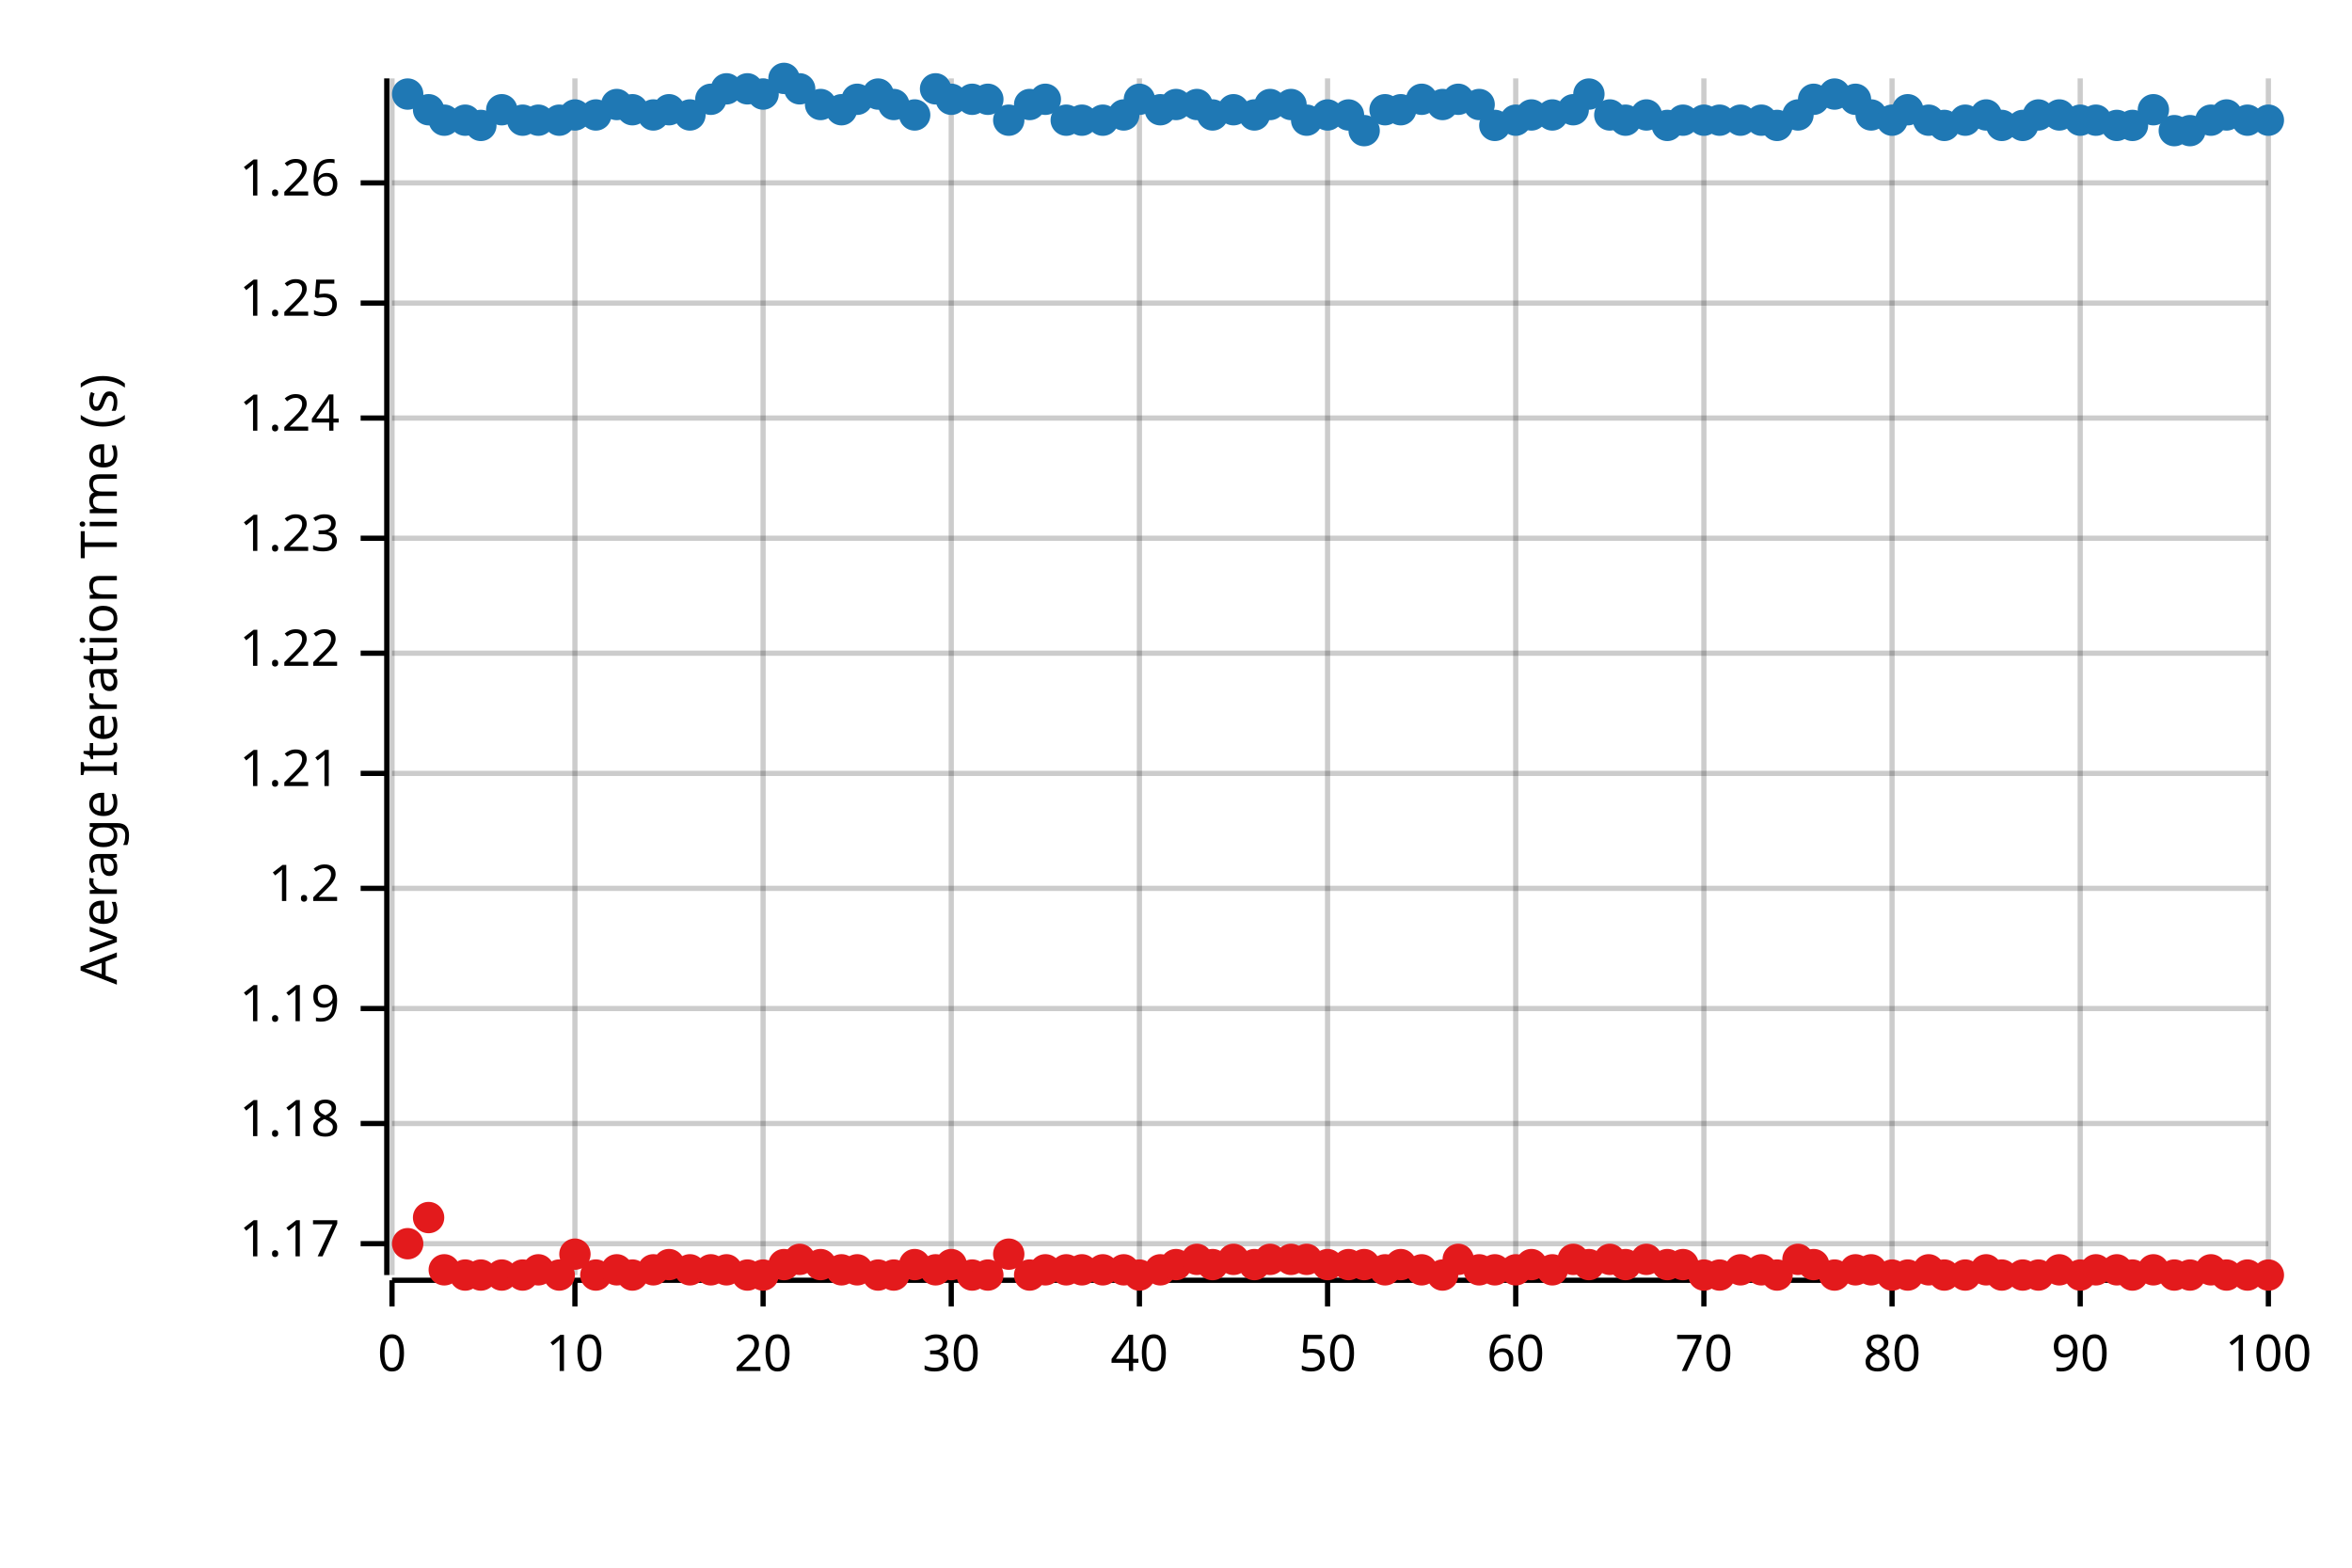
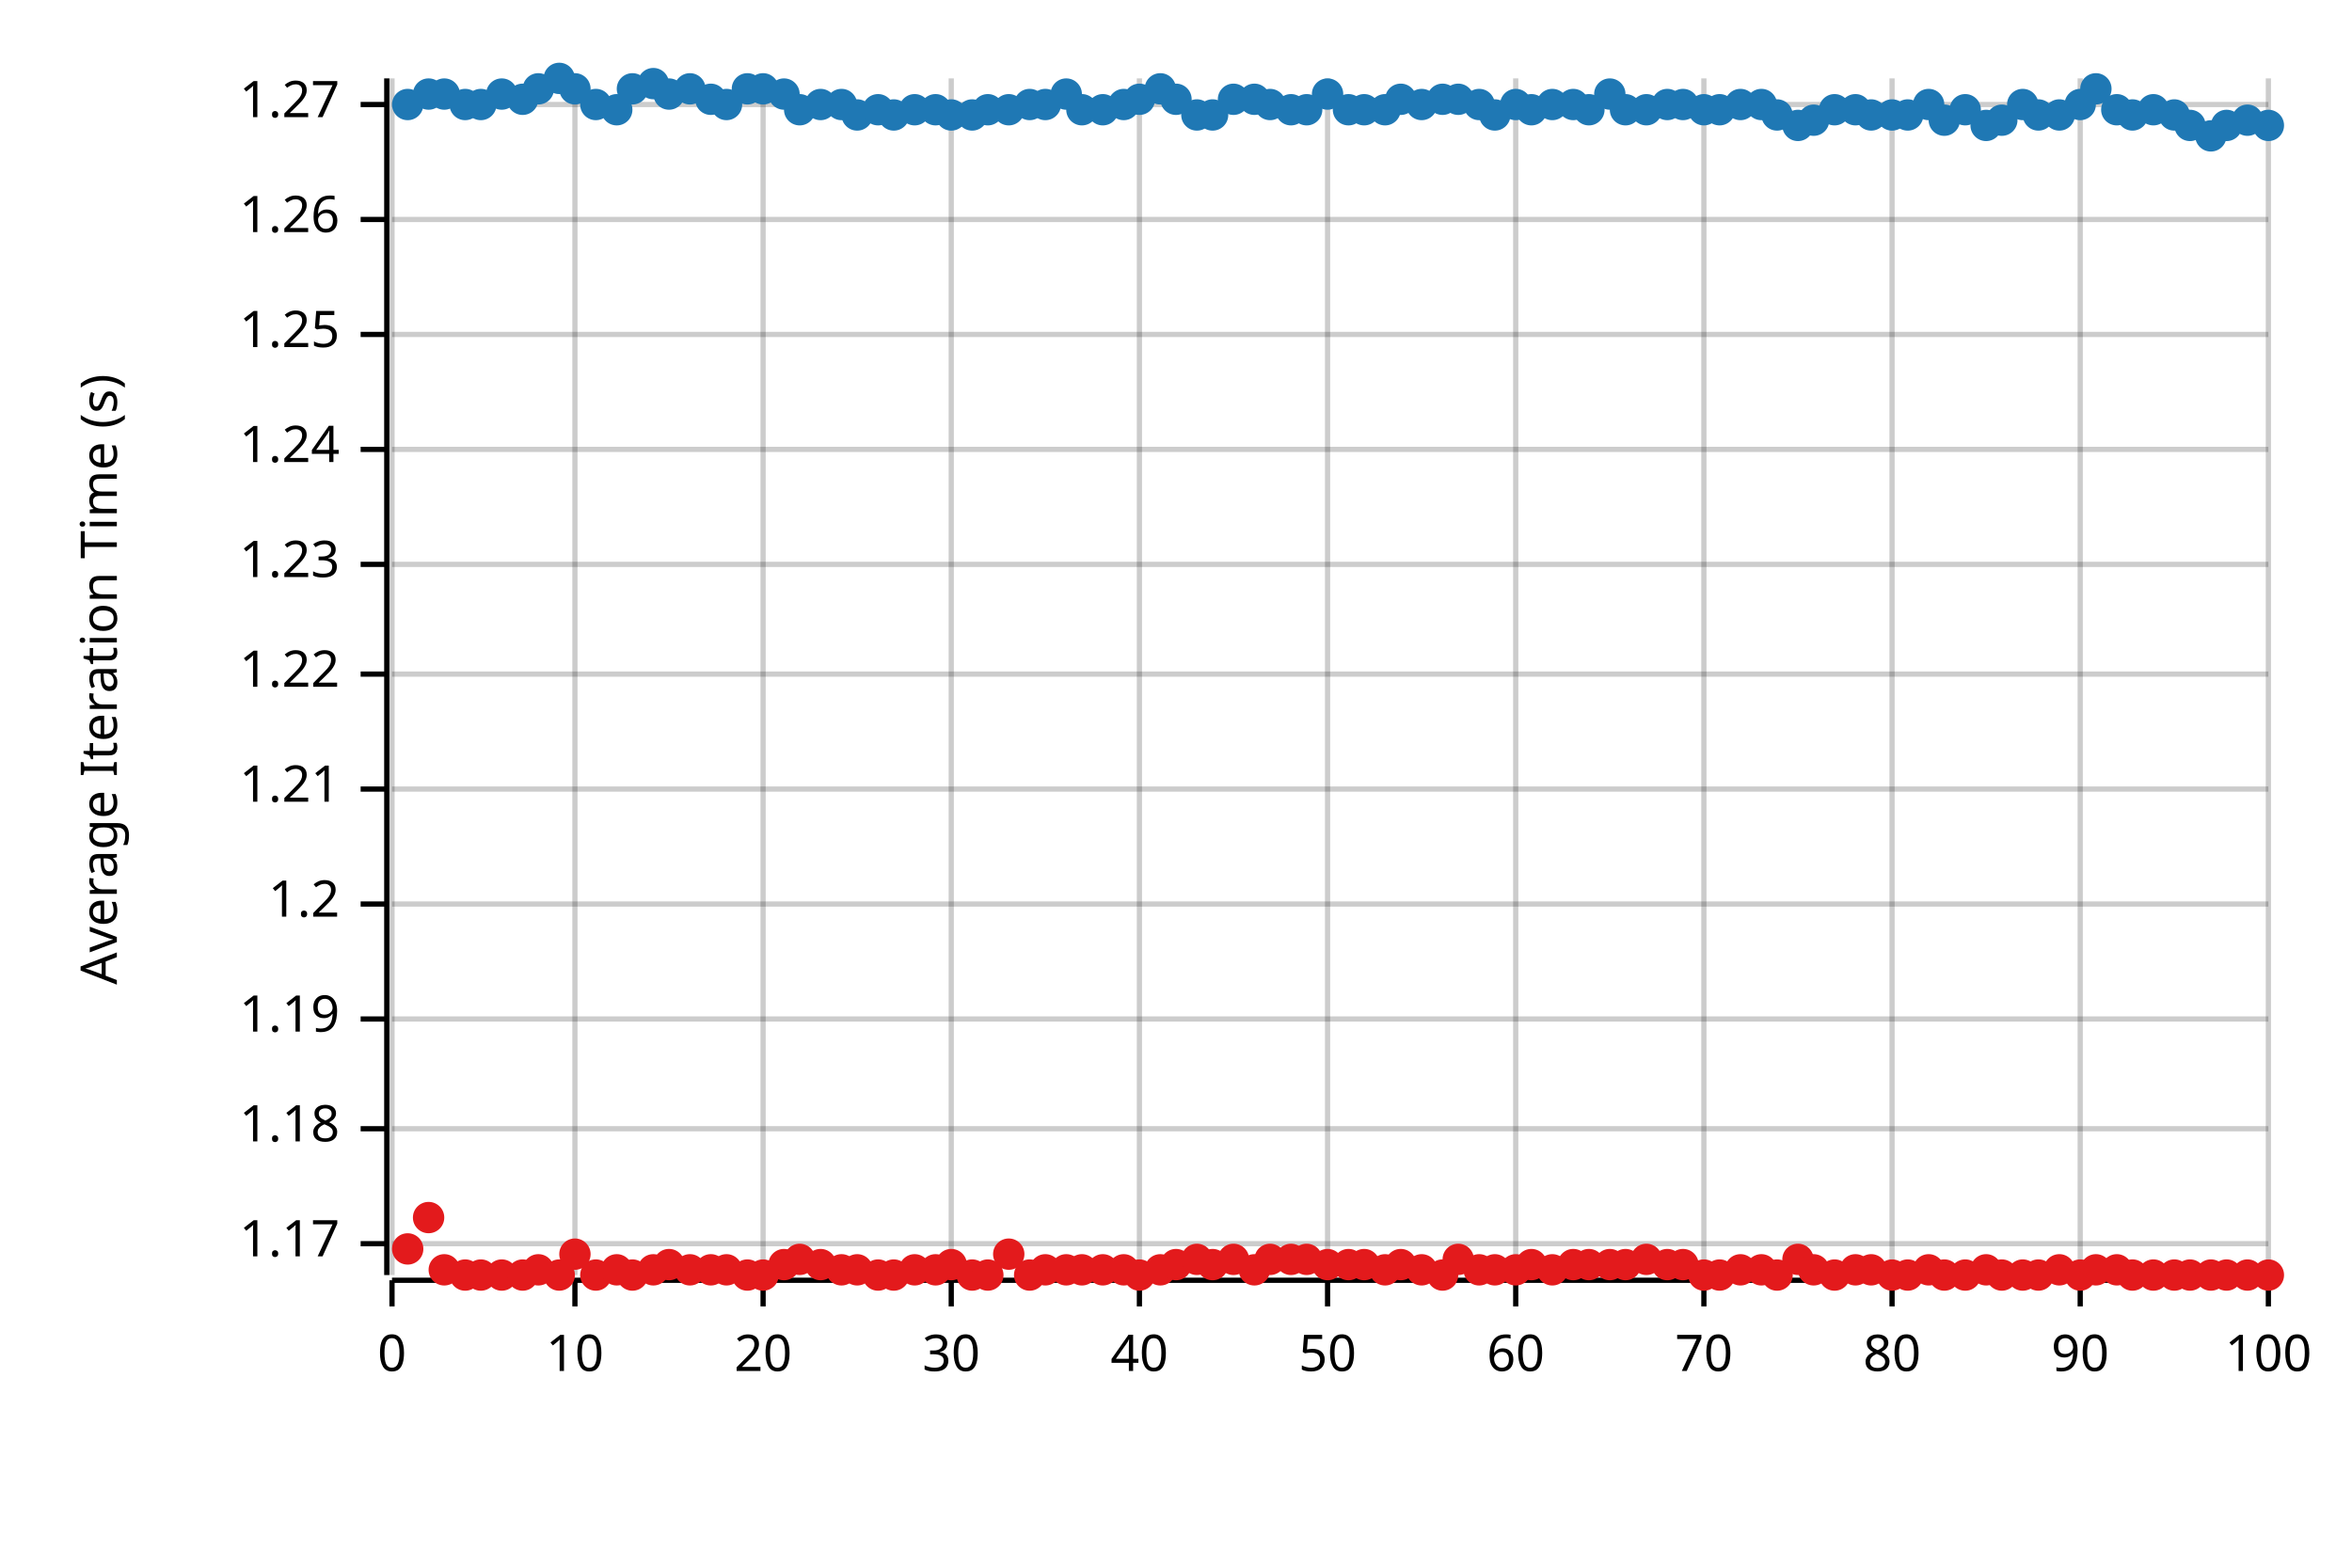
<svg xmlns="http://www.w3.org/2000/svg" width="450" height="300" viewBox="0 0 450 300">
  <text x="15" y="130" dy="0.76em" text-anchor="middle" font-family="sans-serif" font-size="9.677" opacity="1" fill="#000000" transform="rotate(270, 15, 130)">
Average Iteration Time (s)
</text>
  <line opacity="0.2" stroke="#000000" stroke-width="1" x1="75" y1="244" x2="75" y2="15" />
  <line opacity="0.2" stroke="#000000" stroke-width="1" x1="110" y1="244" x2="110" y2="15" />
  <line opacity="0.2" stroke="#000000" stroke-width="1" x1="146" y1="244" x2="146" y2="15" />
  <line opacity="0.2" stroke="#000000" stroke-width="1" x1="182" y1="244" x2="182" y2="15" />
  <line opacity="0.2" stroke="#000000" stroke-width="1" x1="218" y1="244" x2="218" y2="15" />
  <line opacity="0.2" stroke="#000000" stroke-width="1" x1="254" y1="244" x2="254" y2="15" />
  <line opacity="0.2" stroke="#000000" stroke-width="1" x1="290" y1="244" x2="290" y2="15" />
  <line opacity="0.2" stroke="#000000" stroke-width="1" x1="326" y1="244" x2="326" y2="15" />
  <line opacity="0.2" stroke="#000000" stroke-width="1" x1="362" y1="244" x2="362" y2="15" />
  <line opacity="0.2" stroke="#000000" stroke-width="1" x1="398" y1="244" x2="398" y2="15" />
  <line opacity="0.2" stroke="#000000" stroke-width="1" x1="434" y1="244" x2="434" y2="15" />
  <line opacity="0.2" stroke="#000000" stroke-width="1" x1="75" y1="238" x2="434" y2="238" />
-   <line opacity="0.2" stroke="#000000" stroke-width="1" x1="75" y1="215" x2="434" y2="215" />
-   <line opacity="0.2" stroke="#000000" stroke-width="1" x1="75" y1="193" x2="434" y2="193" />
-   <line opacity="0.2" stroke="#000000" stroke-width="1" x1="75" y1="170" x2="434" y2="170" />
-   <line opacity="0.2" stroke="#000000" stroke-width="1" x1="75" y1="148" x2="434" y2="148" />
-   <line opacity="0.2" stroke="#000000" stroke-width="1" x1="75" y1="125" x2="434" y2="125" />
-   <line opacity="0.2" stroke="#000000" stroke-width="1" x1="75" y1="103" x2="434" y2="103" />
-   <line opacity="0.2" stroke="#000000" stroke-width="1" x1="75" y1="80" x2="434" y2="80" />
-   <line opacity="0.2" stroke="#000000" stroke-width="1" x1="75" y1="58" x2="434" y2="58" />
-   <line opacity="0.2" stroke="#000000" stroke-width="1" x1="75" y1="35" x2="434" y2="35" />
+   <line opacity="0.2" stroke="#000000" stroke-width="1" x1="75" y1="216" x2="434" y2="216" />
+   <line opacity="0.2" stroke="#000000" stroke-width="1" x1="75" y1="195" x2="434" y2="195" />
+   <line opacity="0.2" stroke="#000000" stroke-width="1" x1="75" y1="173" x2="434" y2="173" />
+   <line opacity="0.2" stroke="#000000" stroke-width="1" x1="75" y1="151" x2="434" y2="151" />
+   <line opacity="0.2" stroke="#000000" stroke-width="1" x1="75" y1="129" x2="434" y2="129" />
+   <line opacity="0.2" stroke="#000000" stroke-width="1" x1="75" y1="108" x2="434" y2="108" />
+   <line opacity="0.2" stroke="#000000" stroke-width="1" x1="75" y1="86" x2="434" y2="86" />
+   <line opacity="0.2" stroke="#000000" stroke-width="1" x1="75" y1="64" x2="434" y2="64" />
+   <line opacity="0.2" stroke="#000000" stroke-width="1" x1="75" y1="42" x2="434" y2="42" />
+   <line opacity="0.2" stroke="#000000" stroke-width="1" x1="75" y1="20" x2="434" y2="20" />
  <polyline fill="none" opacity="1" stroke="#000000" stroke-width="1" points="74,15 74,244 " />
  <text x="65" y="238" dy="0.5ex" text-anchor="end" font-family="sans-serif" font-size="9.677" opacity="1" fill="#000000">
1.17
</text>
  <polyline fill="none" opacity="1" stroke="#000000" stroke-width="1" points="69,238 74,238 " />
-   <text x="65" y="215" dy="0.5ex" text-anchor="end" font-family="sans-serif" font-size="9.677" opacity="1" fill="#000000">
+   <text x="65" y="216" dy="0.5ex" text-anchor="end" font-family="sans-serif" font-size="9.677" opacity="1" fill="#000000">
1.18
</text>
-   <polyline fill="none" opacity="1" stroke="#000000" stroke-width="1" points="69,215 74,215 " />
-   <text x="65" y="193" dy="0.5ex" text-anchor="end" font-family="sans-serif" font-size="9.677" opacity="1" fill="#000000">
+   <polyline fill="none" opacity="1" stroke="#000000" stroke-width="1" points="69,216 74,216 " />
+   <text x="65" y="195" dy="0.5ex" text-anchor="end" font-family="sans-serif" font-size="9.677" opacity="1" fill="#000000">
1.19
</text>
-   <polyline fill="none" opacity="1" stroke="#000000" stroke-width="1" points="69,193 74,193 " />
-   <text x="65" y="170" dy="0.5ex" text-anchor="end" font-family="sans-serif" font-size="9.677" opacity="1" fill="#000000">
+   <polyline fill="none" opacity="1" stroke="#000000" stroke-width="1" points="69,195 74,195 " />
+   <text x="65" y="173" dy="0.5ex" text-anchor="end" font-family="sans-serif" font-size="9.677" opacity="1" fill="#000000">
1.2
</text>
-   <polyline fill="none" opacity="1" stroke="#000000" stroke-width="1" points="69,170 74,170 " />
-   <text x="65" y="148" dy="0.5ex" text-anchor="end" font-family="sans-serif" font-size="9.677" opacity="1" fill="#000000">
+   <polyline fill="none" opacity="1" stroke="#000000" stroke-width="1" points="69,173 74,173 " />
+   <text x="65" y="151" dy="0.5ex" text-anchor="end" font-family="sans-serif" font-size="9.677" opacity="1" fill="#000000">
1.21
</text>
-   <polyline fill="none" opacity="1" stroke="#000000" stroke-width="1" points="69,148 74,148 " />
-   <text x="65" y="125" dy="0.5ex" text-anchor="end" font-family="sans-serif" font-size="9.677" opacity="1" fill="#000000">
+   <polyline fill="none" opacity="1" stroke="#000000" stroke-width="1" points="69,151 74,151 " />
+   <text x="65" y="129" dy="0.5ex" text-anchor="end" font-family="sans-serif" font-size="9.677" opacity="1" fill="#000000">
1.22
</text>
-   <polyline fill="none" opacity="1" stroke="#000000" stroke-width="1" points="69,125 74,125 " />
-   <text x="65" y="103" dy="0.5ex" text-anchor="end" font-family="sans-serif" font-size="9.677" opacity="1" fill="#000000">
+   <polyline fill="none" opacity="1" stroke="#000000" stroke-width="1" points="69,129 74,129 " />
+   <text x="65" y="108" dy="0.5ex" text-anchor="end" font-family="sans-serif" font-size="9.677" opacity="1" fill="#000000">
1.23
</text>
-   <polyline fill="none" opacity="1" stroke="#000000" stroke-width="1" points="69,103 74,103 " />
-   <text x="65" y="80" dy="0.5ex" text-anchor="end" font-family="sans-serif" font-size="9.677" opacity="1" fill="#000000">
+   <polyline fill="none" opacity="1" stroke="#000000" stroke-width="1" points="69,108 74,108 " />
+   <text x="65" y="86" dy="0.5ex" text-anchor="end" font-family="sans-serif" font-size="9.677" opacity="1" fill="#000000">
1.24
</text>
-   <polyline fill="none" opacity="1" stroke="#000000" stroke-width="1" points="69,80 74,80 " />
-   <text x="65" y="58" dy="0.5ex" text-anchor="end" font-family="sans-serif" font-size="9.677" opacity="1" fill="#000000">
+   <polyline fill="none" opacity="1" stroke="#000000" stroke-width="1" points="69,86 74,86 " />
+   <text x="65" y="64" dy="0.5ex" text-anchor="end" font-family="sans-serif" font-size="9.677" opacity="1" fill="#000000">
1.25
</text>
-   <polyline fill="none" opacity="1" stroke="#000000" stroke-width="1" points="69,58 74,58 " />
-   <text x="65" y="35" dy="0.5ex" text-anchor="end" font-family="sans-serif" font-size="9.677" opacity="1" fill="#000000">
+   <polyline fill="none" opacity="1" stroke="#000000" stroke-width="1" points="69,64 74,64 " />
+   <text x="65" y="42" dy="0.5ex" text-anchor="end" font-family="sans-serif" font-size="9.677" opacity="1" fill="#000000">
1.26
</text>
-   <polyline fill="none" opacity="1" stroke="#000000" stroke-width="1" points="69,35 74,35 " />
+   <polyline fill="none" opacity="1" stroke="#000000" stroke-width="1" points="69,42 74,42 " />
+   <text x="65" y="20" dy="0.5ex" text-anchor="end" font-family="sans-serif" font-size="9.677" opacity="1" fill="#000000">
+ 1.27
+ </text>
+   <polyline fill="none" opacity="1" stroke="#000000" stroke-width="1" points="69,20 74,20 " />
  <polyline fill="none" opacity="1" stroke="#000000" stroke-width="1" points="75,245 434,245 " />
  <text x="75" y="255" dy="0.76em" text-anchor="middle" font-family="sans-serif" font-size="9.677" opacity="1" fill="#000000">
0
</text>
  <polyline fill="none" opacity="1" stroke="#000000" stroke-width="1" points="75,245 75,250 " />
  <text x="110" y="255" dy="0.76em" text-anchor="middle" font-family="sans-serif" font-size="9.677" opacity="1" fill="#000000">
10
</text>
  <polyline fill="none" opacity="1" stroke="#000000" stroke-width="1" points="110,245 110,250 " />
  <text x="146" y="255" dy="0.76em" text-anchor="middle" font-family="sans-serif" font-size="9.677" opacity="1" fill="#000000">
20
</text>
  <polyline fill="none" opacity="1" stroke="#000000" stroke-width="1" points="146,245 146,250 " />
  <text x="182" y="255" dy="0.76em" text-anchor="middle" font-family="sans-serif" font-size="9.677" opacity="1" fill="#000000">
30
</text>
  <polyline fill="none" opacity="1" stroke="#000000" stroke-width="1" points="182,245 182,250 " />
  <text x="218" y="255" dy="0.76em" text-anchor="middle" font-family="sans-serif" font-size="9.677" opacity="1" fill="#000000">
40
</text>
  <polyline fill="none" opacity="1" stroke="#000000" stroke-width="1" points="218,245 218,250 " />
  <text x="254" y="255" dy="0.76em" text-anchor="middle" font-family="sans-serif" font-size="9.677" opacity="1" fill="#000000">
50
</text>
  <polyline fill="none" opacity="1" stroke="#000000" stroke-width="1" points="254,245 254,250 " />
  <text x="290" y="255" dy="0.76em" text-anchor="middle" font-family="sans-serif" font-size="9.677" opacity="1" fill="#000000">
60
</text>
  <polyline fill="none" opacity="1" stroke="#000000" stroke-width="1" points="290,245 290,250 " />
  <text x="326" y="255" dy="0.76em" text-anchor="middle" font-family="sans-serif" font-size="9.677" opacity="1" fill="#000000">
70
</text>
  <polyline fill="none" opacity="1" stroke="#000000" stroke-width="1" points="326,245 326,250 " />
  <text x="362" y="255" dy="0.76em" text-anchor="middle" font-family="sans-serif" font-size="9.677" opacity="1" fill="#000000">
80
</text>
  <polyline fill="none" opacity="1" stroke="#000000" stroke-width="1" points="362,245 362,250 " />
  <text x="398" y="255" dy="0.76em" text-anchor="middle" font-family="sans-serif" font-size="9.677" opacity="1" fill="#000000">
90
</text>
  <polyline fill="none" opacity="1" stroke="#000000" stroke-width="1" points="398,245 398,250 " />
  <text x="434" y="255" dy="0.76em" text-anchor="middle" font-family="sans-serif" font-size="9.677" opacity="1" fill="#000000">
100
</text>
  <polyline fill="none" opacity="1" stroke="#000000" stroke-width="1" points="434,245 434,250 " />
-   <circle cx="78" cy="18" r="3" opacity="1" fill="#1F78B4" stroke="none" stroke-width="1" />
-   <circle cx="82" cy="21" r="3" opacity="1" fill="#1F78B4" stroke="none" stroke-width="1" />
-   <circle cx="85" cy="23" r="3" opacity="1" fill="#1F78B4" stroke="none" stroke-width="1" />
-   <circle cx="89" cy="23" r="3" opacity="1" fill="#1F78B4" stroke="none" stroke-width="1" />
-   <circle cx="92" cy="24" r="3" opacity="1" fill="#1F78B4" stroke="none" stroke-width="1" />
-   <circle cx="96" cy="21" r="3" opacity="1" fill="#1F78B4" stroke="none" stroke-width="1" />
-   <circle cx="100" cy="23" r="3" opacity="1" fill="#1F78B4" stroke="none" stroke-width="1" />
-   <circle cx="103" cy="23" r="3" opacity="1" fill="#1F78B4" stroke="none" stroke-width="1" />
-   <circle cx="107" cy="23" r="3" opacity="1" fill="#1F78B4" stroke="none" stroke-width="1" />
-   <circle cx="110" cy="22" r="3" opacity="1" fill="#1F78B4" stroke="none" stroke-width="1" />
-   <circle cx="114" cy="22" r="3" opacity="1" fill="#1F78B4" stroke="none" stroke-width="1" />
-   <circle cx="118" cy="20" r="3" opacity="1" fill="#1F78B4" stroke="none" stroke-width="1" />
-   <circle cx="121" cy="21" r="3" opacity="1" fill="#1F78B4" stroke="none" stroke-width="1" />
-   <circle cx="125" cy="22" r="3" opacity="1" fill="#1F78B4" stroke="none" stroke-width="1" />
-   <circle cx="128" cy="21" r="3" opacity="1" fill="#1F78B4" stroke="none" stroke-width="1" />
-   <circle cx="132" cy="22" r="3" opacity="1" fill="#1F78B4" stroke="none" stroke-width="1" />
+   <circle cx="78" cy="20" r="3" opacity="1" fill="#1F78B4" stroke="none" stroke-width="1" />
+   <circle cx="82" cy="18" r="3" opacity="1" fill="#1F78B4" stroke="none" stroke-width="1" />
+   <circle cx="85" cy="18" r="3" opacity="1" fill="#1F78B4" stroke="none" stroke-width="1" />
+   <circle cx="89" cy="20" r="3" opacity="1" fill="#1F78B4" stroke="none" stroke-width="1" />
+   <circle cx="92" cy="20" r="3" opacity="1" fill="#1F78B4" stroke="none" stroke-width="1" />
+   <circle cx="96" cy="18" r="3" opacity="1" fill="#1F78B4" stroke="none" stroke-width="1" />
+   <circle cx="100" cy="19" r="3" opacity="1" fill="#1F78B4" stroke="none" stroke-width="1" />
+   <circle cx="103" cy="17" r="3" opacity="1" fill="#1F78B4" stroke="none" stroke-width="1" />
+   <circle cx="107" cy="15" r="3" opacity="1" fill="#1F78B4" stroke="none" stroke-width="1" />
+   <circle cx="110" cy="17" r="3" opacity="1" fill="#1F78B4" stroke="none" stroke-width="1" />
+   <circle cx="114" cy="20" r="3" opacity="1" fill="#1F78B4" stroke="none" stroke-width="1" />
+   <circle cx="118" cy="21" r="3" opacity="1" fill="#1F78B4" stroke="none" stroke-width="1" />
+   <circle cx="121" cy="17" r="3" opacity="1" fill="#1F78B4" stroke="none" stroke-width="1" />
+   <circle cx="125" cy="16" r="3" opacity="1" fill="#1F78B4" stroke="none" stroke-width="1" />
+   <circle cx="128" cy="18" r="3" opacity="1" fill="#1F78B4" stroke="none" stroke-width="1" />
+   <circle cx="132" cy="17" r="3" opacity="1" fill="#1F78B4" stroke="none" stroke-width="1" />
  <circle cx="136" cy="19" r="3" opacity="1" fill="#1F78B4" stroke="none" stroke-width="1" />
-   <circle cx="139" cy="17" r="3" opacity="1" fill="#1F78B4" stroke="none" stroke-width="1" />
+   <circle cx="139" cy="20" r="3" opacity="1" fill="#1F78B4" stroke="none" stroke-width="1" />
  <circle cx="143" cy="17" r="3" opacity="1" fill="#1F78B4" stroke="none" stroke-width="1" />
-   <circle cx="146" cy="18" r="3" opacity="1" fill="#1F78B4" stroke="none" stroke-width="1" />
-   <circle cx="150" cy="15" r="3" opacity="1" fill="#1F78B4" stroke="none" stroke-width="1" />
-   <circle cx="153" cy="17" r="3" opacity="1" fill="#1F78B4" stroke="none" stroke-width="1" />
+   <circle cx="146" cy="17" r="3" opacity="1" fill="#1F78B4" stroke="none" stroke-width="1" />
+   <circle cx="150" cy="18" r="3" opacity="1" fill="#1F78B4" stroke="none" stroke-width="1" />
+   <circle cx="153" cy="21" r="3" opacity="1" fill="#1F78B4" stroke="none" stroke-width="1" />
  <circle cx="157" cy="20" r="3" opacity="1" fill="#1F78B4" stroke="none" stroke-width="1" />
-   <circle cx="161" cy="21" r="3" opacity="1" fill="#1F78B4" stroke="none" stroke-width="1" />
-   <circle cx="164" cy="19" r="3" opacity="1" fill="#1F78B4" stroke="none" stroke-width="1" />
-   <circle cx="168" cy="18" r="3" opacity="1" fill="#1F78B4" stroke="none" stroke-width="1" />
-   <circle cx="171" cy="20" r="3" opacity="1" fill="#1F78B4" stroke="none" stroke-width="1" />
-   <circle cx="175" cy="22" r="3" opacity="1" fill="#1F78B4" stroke="none" stroke-width="1" />
-   <circle cx="179" cy="17" r="3" opacity="1" fill="#1F78B4" stroke="none" stroke-width="1" />
-   <circle cx="182" cy="19" r="3" opacity="1" fill="#1F78B4" stroke="none" stroke-width="1" />
-   <circle cx="186" cy="19" r="3" opacity="1" fill="#1F78B4" stroke="none" stroke-width="1" />
-   <circle cx="189" cy="19" r="3" opacity="1" fill="#1F78B4" stroke="none" stroke-width="1" />
-   <circle cx="193" cy="23" r="3" opacity="1" fill="#1F78B4" stroke="none" stroke-width="1" />
+   <circle cx="161" cy="20" r="3" opacity="1" fill="#1F78B4" stroke="none" stroke-width="1" />
+   <circle cx="164" cy="22" r="3" opacity="1" fill="#1F78B4" stroke="none" stroke-width="1" />
+   <circle cx="168" cy="21" r="3" opacity="1" fill="#1F78B4" stroke="none" stroke-width="1" />
+   <circle cx="171" cy="22" r="3" opacity="1" fill="#1F78B4" stroke="none" stroke-width="1" />
+   <circle cx="175" cy="21" r="3" opacity="1" fill="#1F78B4" stroke="none" stroke-width="1" />
+   <circle cx="179" cy="21" r="3" opacity="1" fill="#1F78B4" stroke="none" stroke-width="1" />
+   <circle cx="182" cy="22" r="3" opacity="1" fill="#1F78B4" stroke="none" stroke-width="1" />
+   <circle cx="186" cy="22" r="3" opacity="1" fill="#1F78B4" stroke="none" stroke-width="1" />
+   <circle cx="189" cy="21" r="3" opacity="1" fill="#1F78B4" stroke="none" stroke-width="1" />
+   <circle cx="193" cy="21" r="3" opacity="1" fill="#1F78B4" stroke="none" stroke-width="1" />
  <circle cx="197" cy="20" r="3" opacity="1" fill="#1F78B4" stroke="none" stroke-width="1" />
-   <circle cx="200" cy="19" r="3" opacity="1" fill="#1F78B4" stroke="none" stroke-width="1" />
-   <circle cx="204" cy="23" r="3" opacity="1" fill="#1F78B4" stroke="none" stroke-width="1" />
-   <circle cx="207" cy="23" r="3" opacity="1" fill="#1F78B4" stroke="none" stroke-width="1" />
-   <circle cx="211" cy="23" r="3" opacity="1" fill="#1F78B4" stroke="none" stroke-width="1" />
-   <circle cx="215" cy="22" r="3" opacity="1" fill="#1F78B4" stroke="none" stroke-width="1" />
+   <circle cx="200" cy="20" r="3" opacity="1" fill="#1F78B4" stroke="none" stroke-width="1" />
+   <circle cx="204" cy="18" r="3" opacity="1" fill="#1F78B4" stroke="none" stroke-width="1" />
+   <circle cx="207" cy="21" r="3" opacity="1" fill="#1F78B4" stroke="none" stroke-width="1" />
+   <circle cx="211" cy="21" r="3" opacity="1" fill="#1F78B4" stroke="none" stroke-width="1" />
+   <circle cx="215" cy="20" r="3" opacity="1" fill="#1F78B4" stroke="none" stroke-width="1" />
  <circle cx="218" cy="19" r="3" opacity="1" fill="#1F78B4" stroke="none" stroke-width="1" />
-   <circle cx="222" cy="21" r="3" opacity="1" fill="#1F78B4" stroke="none" stroke-width="1" />
-   <circle cx="225" cy="20" r="3" opacity="1" fill="#1F78B4" stroke="none" stroke-width="1" />
-   <circle cx="229" cy="20" r="3" opacity="1" fill="#1F78B4" stroke="none" stroke-width="1" />
+   <circle cx="222" cy="17" r="3" opacity="1" fill="#1F78B4" stroke="none" stroke-width="1" />
+   <circle cx="225" cy="19" r="3" opacity="1" fill="#1F78B4" stroke="none" stroke-width="1" />
+   <circle cx="229" cy="22" r="3" opacity="1" fill="#1F78B4" stroke="none" stroke-width="1" />
  <circle cx="232" cy="22" r="3" opacity="1" fill="#1F78B4" stroke="none" stroke-width="1" />
-   <circle cx="236" cy="21" r="3" opacity="1" fill="#1F78B4" stroke="none" stroke-width="1" />
-   <circle cx="240" cy="22" r="3" opacity="1" fill="#1F78B4" stroke="none" stroke-width="1" />
+   <circle cx="236" cy="19" r="3" opacity="1" fill="#1F78B4" stroke="none" stroke-width="1" />
+   <circle cx="240" cy="19" r="3" opacity="1" fill="#1F78B4" stroke="none" stroke-width="1" />
  <circle cx="243" cy="20" r="3" opacity="1" fill="#1F78B4" stroke="none" stroke-width="1" />
-   <circle cx="247" cy="20" r="3" opacity="1" fill="#1F78B4" stroke="none" stroke-width="1" />
-   <circle cx="250" cy="23" r="3" opacity="1" fill="#1F78B4" stroke="none" stroke-width="1" />
-   <circle cx="254" cy="22" r="3" opacity="1" fill="#1F78B4" stroke="none" stroke-width="1" />
-   <circle cx="258" cy="22" r="3" opacity="1" fill="#1F78B4" stroke="none" stroke-width="1" />
-   <circle cx="261" cy="25" r="3" opacity="1" fill="#1F78B4" stroke="none" stroke-width="1" />
+   <circle cx="247" cy="21" r="3" opacity="1" fill="#1F78B4" stroke="none" stroke-width="1" />
+   <circle cx="250" cy="21" r="3" opacity="1" fill="#1F78B4" stroke="none" stroke-width="1" />
+   <circle cx="254" cy="18" r="3" opacity="1" fill="#1F78B4" stroke="none" stroke-width="1" />
+   <circle cx="258" cy="21" r="3" opacity="1" fill="#1F78B4" stroke="none" stroke-width="1" />
+   <circle cx="261" cy="21" r="3" opacity="1" fill="#1F78B4" stroke="none" stroke-width="1" />
  <circle cx="265" cy="21" r="3" opacity="1" fill="#1F78B4" stroke="none" stroke-width="1" />
-   <circle cx="268" cy="21" r="3" opacity="1" fill="#1F78B4" stroke="none" stroke-width="1" />
-   <circle cx="272" cy="19" r="3" opacity="1" fill="#1F78B4" stroke="none" stroke-width="1" />
-   <circle cx="276" cy="20" r="3" opacity="1" fill="#1F78B4" stroke="none" stroke-width="1" />
+   <circle cx="268" cy="19" r="3" opacity="1" fill="#1F78B4" stroke="none" stroke-width="1" />
+   <circle cx="272" cy="20" r="3" opacity="1" fill="#1F78B4" stroke="none" stroke-width="1" />
+   <circle cx="276" cy="19" r="3" opacity="1" fill="#1F78B4" stroke="none" stroke-width="1" />
  <circle cx="279" cy="19" r="3" opacity="1" fill="#1F78B4" stroke="none" stroke-width="1" />
  <circle cx="283" cy="20" r="3" opacity="1" fill="#1F78B4" stroke="none" stroke-width="1" />
-   <circle cx="286" cy="24" r="3" opacity="1" fill="#1F78B4" stroke="none" stroke-width="1" />
-   <circle cx="290" cy="23" r="3" opacity="1" fill="#1F78B4" stroke="none" stroke-width="1" />
-   <circle cx="293" cy="22" r="3" opacity="1" fill="#1F78B4" stroke="none" stroke-width="1" />
-   <circle cx="297" cy="22" r="3" opacity="1" fill="#1F78B4" stroke="none" stroke-width="1" />
-   <circle cx="301" cy="21" r="3" opacity="1" fill="#1F78B4" stroke="none" stroke-width="1" />
-   <circle cx="304" cy="18" r="3" opacity="1" fill="#1F78B4" stroke="none" stroke-width="1" />
-   <circle cx="308" cy="22" r="3" opacity="1" fill="#1F78B4" stroke="none" stroke-width="1" />
-   <circle cx="311" cy="23" r="3" opacity="1" fill="#1F78B4" stroke="none" stroke-width="1" />
-   <circle cx="315" cy="22" r="3" opacity="1" fill="#1F78B4" stroke="none" stroke-width="1" />
-   <circle cx="319" cy="24" r="3" opacity="1" fill="#1F78B4" stroke="none" stroke-width="1" />
-   <circle cx="322" cy="23" r="3" opacity="1" fill="#1F78B4" stroke="none" stroke-width="1" />
-   <circle cx="326" cy="23" r="3" opacity="1" fill="#1F78B4" stroke="none" stroke-width="1" />
-   <circle cx="329" cy="23" r="3" opacity="1" fill="#1F78B4" stroke="none" stroke-width="1" />
-   <circle cx="333" cy="23" r="3" opacity="1" fill="#1F78B4" stroke="none" stroke-width="1" />
-   <circle cx="337" cy="23" r="3" opacity="1" fill="#1F78B4" stroke="none" stroke-width="1" />
-   <circle cx="340" cy="24" r="3" opacity="1" fill="#1F78B4" stroke="none" stroke-width="1" />
-   <circle cx="344" cy="22" r="3" opacity="1" fill="#1F78B4" stroke="none" stroke-width="1" />
-   <circle cx="347" cy="19" r="3" opacity="1" fill="#1F78B4" stroke="none" stroke-width="1" />
-   <circle cx="351" cy="18" r="3" opacity="1" fill="#1F78B4" stroke="none" stroke-width="1" />
-   <circle cx="355" cy="19" r="3" opacity="1" fill="#1F78B4" stroke="none" stroke-width="1" />
+   <circle cx="286" cy="22" r="3" opacity="1" fill="#1F78B4" stroke="none" stroke-width="1" />
+   <circle cx="290" cy="20" r="3" opacity="1" fill="#1F78B4" stroke="none" stroke-width="1" />
+   <circle cx="293" cy="21" r="3" opacity="1" fill="#1F78B4" stroke="none" stroke-width="1" />
+   <circle cx="297" cy="20" r="3" opacity="1" fill="#1F78B4" stroke="none" stroke-width="1" />
+   <circle cx="301" cy="20" r="3" opacity="1" fill="#1F78B4" stroke="none" stroke-width="1" />
+   <circle cx="304" cy="21" r="3" opacity="1" fill="#1F78B4" stroke="none" stroke-width="1" />
+   <circle cx="308" cy="18" r="3" opacity="1" fill="#1F78B4" stroke="none" stroke-width="1" />
+   <circle cx="311" cy="21" r="3" opacity="1" fill="#1F78B4" stroke="none" stroke-width="1" />
+   <circle cx="315" cy="21" r="3" opacity="1" fill="#1F78B4" stroke="none" stroke-width="1" />
+   <circle cx="319" cy="20" r="3" opacity="1" fill="#1F78B4" stroke="none" stroke-width="1" />
+   <circle cx="322" cy="20" r="3" opacity="1" fill="#1F78B4" stroke="none" stroke-width="1" />
+   <circle cx="326" cy="21" r="3" opacity="1" fill="#1F78B4" stroke="none" stroke-width="1" />
+   <circle cx="329" cy="21" r="3" opacity="1" fill="#1F78B4" stroke="none" stroke-width="1" />
+   <circle cx="333" cy="20" r="3" opacity="1" fill="#1F78B4" stroke="none" stroke-width="1" />
+   <circle cx="337" cy="20" r="3" opacity="1" fill="#1F78B4" stroke="none" stroke-width="1" />
+   <circle cx="340" cy="22" r="3" opacity="1" fill="#1F78B4" stroke="none" stroke-width="1" />
+   <circle cx="344" cy="24" r="3" opacity="1" fill="#1F78B4" stroke="none" stroke-width="1" />
+   <circle cx="347" cy="23" r="3" opacity="1" fill="#1F78B4" stroke="none" stroke-width="1" />
+   <circle cx="351" cy="21" r="3" opacity="1" fill="#1F78B4" stroke="none" stroke-width="1" />
+   <circle cx="355" cy="21" r="3" opacity="1" fill="#1F78B4" stroke="none" stroke-width="1" />
  <circle cx="358" cy="22" r="3" opacity="1" fill="#1F78B4" stroke="none" stroke-width="1" />
-   <circle cx="362" cy="23" r="3" opacity="1" fill="#1F78B4" stroke="none" stroke-width="1" />
-   <circle cx="365" cy="21" r="3" opacity="1" fill="#1F78B4" stroke="none" stroke-width="1" />
-   <circle cx="369" cy="23" r="3" opacity="1" fill="#1F78B4" stroke="none" stroke-width="1" />
-   <circle cx="372" cy="24" r="3" opacity="1" fill="#1F78B4" stroke="none" stroke-width="1" />
-   <circle cx="376" cy="23" r="3" opacity="1" fill="#1F78B4" stroke="none" stroke-width="1" />
-   <circle cx="380" cy="22" r="3" opacity="1" fill="#1F78B4" stroke="none" stroke-width="1" />
-   <circle cx="383" cy="24" r="3" opacity="1" fill="#1F78B4" stroke="none" stroke-width="1" />
-   <circle cx="387" cy="24" r="3" opacity="1" fill="#1F78B4" stroke="none" stroke-width="1" />
+   <circle cx="362" cy="22" r="3" opacity="1" fill="#1F78B4" stroke="none" stroke-width="1" />
+   <circle cx="365" cy="22" r="3" opacity="1" fill="#1F78B4" stroke="none" stroke-width="1" />
+   <circle cx="369" cy="20" r="3" opacity="1" fill="#1F78B4" stroke="none" stroke-width="1" />
+   <circle cx="372" cy="23" r="3" opacity="1" fill="#1F78B4" stroke="none" stroke-width="1" />
+   <circle cx="376" cy="21" r="3" opacity="1" fill="#1F78B4" stroke="none" stroke-width="1" />
+   <circle cx="380" cy="24" r="3" opacity="1" fill="#1F78B4" stroke="none" stroke-width="1" />
+   <circle cx="383" cy="23" r="3" opacity="1" fill="#1F78B4" stroke="none" stroke-width="1" />
+   <circle cx="387" cy="20" r="3" opacity="1" fill="#1F78B4" stroke="none" stroke-width="1" />
  <circle cx="390" cy="22" r="3" opacity="1" fill="#1F78B4" stroke="none" stroke-width="1" />
  <circle cx="394" cy="22" r="3" opacity="1" fill="#1F78B4" stroke="none" stroke-width="1" />
-   <circle cx="398" cy="23" r="3" opacity="1" fill="#1F78B4" stroke="none" stroke-width="1" />
-   <circle cx="401" cy="23" r="3" opacity="1" fill="#1F78B4" stroke="none" stroke-width="1" />
-   <circle cx="405" cy="24" r="3" opacity="1" fill="#1F78B4" stroke="none" stroke-width="1" />
-   <circle cx="408" cy="24" r="3" opacity="1" fill="#1F78B4" stroke="none" stroke-width="1" />
+   <circle cx="398" cy="20" r="3" opacity="1" fill="#1F78B4" stroke="none" stroke-width="1" />
+   <circle cx="401" cy="17" r="3" opacity="1" fill="#1F78B4" stroke="none" stroke-width="1" />
+   <circle cx="405" cy="21" r="3" opacity="1" fill="#1F78B4" stroke="none" stroke-width="1" />
+   <circle cx="408" cy="22" r="3" opacity="1" fill="#1F78B4" stroke="none" stroke-width="1" />
  <circle cx="412" cy="21" r="3" opacity="1" fill="#1F78B4" stroke="none" stroke-width="1" />
-   <circle cx="416" cy="25" r="3" opacity="1" fill="#1F78B4" stroke="none" stroke-width="1" />
-   <circle cx="419" cy="25" r="3" opacity="1" fill="#1F78B4" stroke="none" stroke-width="1" />
-   <circle cx="423" cy="23" r="3" opacity="1" fill="#1F78B4" stroke="none" stroke-width="1" />
-   <circle cx="426" cy="22" r="3" opacity="1" fill="#1F78B4" stroke="none" stroke-width="1" />
+   <circle cx="416" cy="22" r="3" opacity="1" fill="#1F78B4" stroke="none" stroke-width="1" />
+   <circle cx="419" cy="24" r="3" opacity="1" fill="#1F78B4" stroke="none" stroke-width="1" />
+   <circle cx="423" cy="26" r="3" opacity="1" fill="#1F78B4" stroke="none" stroke-width="1" />
+   <circle cx="426" cy="24" r="3" opacity="1" fill="#1F78B4" stroke="none" stroke-width="1" />
  <circle cx="430" cy="23" r="3" opacity="1" fill="#1F78B4" stroke="none" stroke-width="1" />
-   <circle cx="434" cy="23" r="3" opacity="1" fill="#1F78B4" stroke="none" stroke-width="1" />
-   <circle cx="78" cy="238" r="3" opacity="1" fill="#E31A1C" stroke="none" stroke-width="1" />
+   <circle cx="434" cy="24" r="3" opacity="1" fill="#1F78B4" stroke="none" stroke-width="1" />
+   <circle cx="78" cy="239" r="3" opacity="1" fill="#E31A1C" stroke="none" stroke-width="1" />
  <circle cx="82" cy="233" r="3" opacity="1" fill="#E31A1C" stroke="none" stroke-width="1" />
  <circle cx="85" cy="243" r="3" opacity="1" fill="#E31A1C" stroke="none" stroke-width="1" />
  <circle cx="89" cy="244" r="3" opacity="1" fill="#E31A1C" stroke="none" stroke-width="1" />
  <circle cx="92" cy="244" r="3" opacity="1" fill="#E31A1C" stroke="none" stroke-width="1" />
  <circle cx="96" cy="244" r="3" opacity="1" fill="#E31A1C" stroke="none" stroke-width="1" />
  <circle cx="100" cy="244" r="3" opacity="1" fill="#E31A1C" stroke="none" stroke-width="1" />
  <circle cx="103" cy="243" r="3" opacity="1" fill="#E31A1C" stroke="none" stroke-width="1" />
  <circle cx="107" cy="244" r="3" opacity="1" fill="#E31A1C" stroke="none" stroke-width="1" />
  <circle cx="110" cy="240" r="3" opacity="1" fill="#E31A1C" stroke="none" stroke-width="1" />
  <circle cx="114" cy="244" r="3" opacity="1" fill="#E31A1C" stroke="none" stroke-width="1" />
  <circle cx="118" cy="243" r="3" opacity="1" fill="#E31A1C" stroke="none" stroke-width="1" />
  <circle cx="121" cy="244" r="3" opacity="1" fill="#E31A1C" stroke="none" stroke-width="1" />
  <circle cx="125" cy="243" r="3" opacity="1" fill="#E31A1C" stroke="none" stroke-width="1" />
  <circle cx="128" cy="242" r="3" opacity="1" fill="#E31A1C" stroke="none" stroke-width="1" />
  <circle cx="132" cy="243" r="3" opacity="1" fill="#E31A1C" stroke="none" stroke-width="1" />
  <circle cx="136" cy="243" r="3" opacity="1" fill="#E31A1C" stroke="none" stroke-width="1" />
  <circle cx="139" cy="243" r="3" opacity="1" fill="#E31A1C" stroke="none" stroke-width="1" />
  <circle cx="143" cy="244" r="3" opacity="1" fill="#E31A1C" stroke="none" stroke-width="1" />
  <circle cx="146" cy="244" r="3" opacity="1" fill="#E31A1C" stroke="none" stroke-width="1" />
  <circle cx="150" cy="242" r="3" opacity="1" fill="#E31A1C" stroke="none" stroke-width="1" />
  <circle cx="153" cy="241" r="3" opacity="1" fill="#E31A1C" stroke="none" stroke-width="1" />
  <circle cx="157" cy="242" r="3" opacity="1" fill="#E31A1C" stroke="none" stroke-width="1" />
  <circle cx="161" cy="243" r="3" opacity="1" fill="#E31A1C" stroke="none" stroke-width="1" />
  <circle cx="164" cy="243" r="3" opacity="1" fill="#E31A1C" stroke="none" stroke-width="1" />
  <circle cx="168" cy="244" r="3" opacity="1" fill="#E31A1C" stroke="none" stroke-width="1" />
  <circle cx="171" cy="244" r="3" opacity="1" fill="#E31A1C" stroke="none" stroke-width="1" />
-   <circle cx="175" cy="242" r="3" opacity="1" fill="#E31A1C" stroke="none" stroke-width="1" />
+   <circle cx="175" cy="243" r="3" opacity="1" fill="#E31A1C" stroke="none" stroke-width="1" />
  <circle cx="179" cy="243" r="3" opacity="1" fill="#E31A1C" stroke="none" stroke-width="1" />
  <circle cx="182" cy="242" r="3" opacity="1" fill="#E31A1C" stroke="none" stroke-width="1" />
  <circle cx="186" cy="244" r="3" opacity="1" fill="#E31A1C" stroke="none" stroke-width="1" />
  <circle cx="189" cy="244" r="3" opacity="1" fill="#E31A1C" stroke="none" stroke-width="1" />
  <circle cx="193" cy="240" r="3" opacity="1" fill="#E31A1C" stroke="none" stroke-width="1" />
  <circle cx="197" cy="244" r="3" opacity="1" fill="#E31A1C" stroke="none" stroke-width="1" />
  <circle cx="200" cy="243" r="3" opacity="1" fill="#E31A1C" stroke="none" stroke-width="1" />
  <circle cx="204" cy="243" r="3" opacity="1" fill="#E31A1C" stroke="none" stroke-width="1" />
  <circle cx="207" cy="243" r="3" opacity="1" fill="#E31A1C" stroke="none" stroke-width="1" />
  <circle cx="211" cy="243" r="3" opacity="1" fill="#E31A1C" stroke="none" stroke-width="1" />
  <circle cx="215" cy="243" r="3" opacity="1" fill="#E31A1C" stroke="none" stroke-width="1" />
  <circle cx="218" cy="244" r="3" opacity="1" fill="#E31A1C" stroke="none" stroke-width="1" />
  <circle cx="222" cy="243" r="3" opacity="1" fill="#E31A1C" stroke="none" stroke-width="1" />
  <circle cx="225" cy="242" r="3" opacity="1" fill="#E31A1C" stroke="none" stroke-width="1" />
  <circle cx="229" cy="241" r="3" opacity="1" fill="#E31A1C" stroke="none" stroke-width="1" />
  <circle cx="232" cy="242" r="3" opacity="1" fill="#E31A1C" stroke="none" stroke-width="1" />
  <circle cx="236" cy="241" r="3" opacity="1" fill="#E31A1C" stroke="none" stroke-width="1" />
-   <circle cx="240" cy="242" r="3" opacity="1" fill="#E31A1C" stroke="none" stroke-width="1" />
+   <circle cx="240" cy="243" r="3" opacity="1" fill="#E31A1C" stroke="none" stroke-width="1" />
  <circle cx="243" cy="241" r="3" opacity="1" fill="#E31A1C" stroke="none" stroke-width="1" />
  <circle cx="247" cy="241" r="3" opacity="1" fill="#E31A1C" stroke="none" stroke-width="1" />
  <circle cx="250" cy="241" r="3" opacity="1" fill="#E31A1C" stroke="none" stroke-width="1" />
  <circle cx="254" cy="242" r="3" opacity="1" fill="#E31A1C" stroke="none" stroke-width="1" />
  <circle cx="258" cy="242" r="3" opacity="1" fill="#E31A1C" stroke="none" stroke-width="1" />
  <circle cx="261" cy="242" r="3" opacity="1" fill="#E31A1C" stroke="none" stroke-width="1" />
  <circle cx="265" cy="243" r="3" opacity="1" fill="#E31A1C" stroke="none" stroke-width="1" />
  <circle cx="268" cy="242" r="3" opacity="1" fill="#E31A1C" stroke="none" stroke-width="1" />
  <circle cx="272" cy="243" r="3" opacity="1" fill="#E31A1C" stroke="none" stroke-width="1" />
  <circle cx="276" cy="244" r="3" opacity="1" fill="#E31A1C" stroke="none" stroke-width="1" />
  <circle cx="279" cy="241" r="3" opacity="1" fill="#E31A1C" stroke="none" stroke-width="1" />
  <circle cx="283" cy="243" r="3" opacity="1" fill="#E31A1C" stroke="none" stroke-width="1" />
  <circle cx="286" cy="243" r="3" opacity="1" fill="#E31A1C" stroke="none" stroke-width="1" />
  <circle cx="290" cy="243" r="3" opacity="1" fill="#E31A1C" stroke="none" stroke-width="1" />
  <circle cx="293" cy="242" r="3" opacity="1" fill="#E31A1C" stroke="none" stroke-width="1" />
  <circle cx="297" cy="243" r="3" opacity="1" fill="#E31A1C" stroke="none" stroke-width="1" />
-   <circle cx="301" cy="241" r="3" opacity="1" fill="#E31A1C" stroke="none" stroke-width="1" />
+   <circle cx="301" cy="242" r="3" opacity="1" fill="#E31A1C" stroke="none" stroke-width="1" />
  <circle cx="304" cy="242" r="3" opacity="1" fill="#E31A1C" stroke="none" stroke-width="1" />
-   <circle cx="308" cy="241" r="3" opacity="1" fill="#E31A1C" stroke="none" stroke-width="1" />
+   <circle cx="308" cy="242" r="3" opacity="1" fill="#E31A1C" stroke="none" stroke-width="1" />
  <circle cx="311" cy="242" r="3" opacity="1" fill="#E31A1C" stroke="none" stroke-width="1" />
  <circle cx="315" cy="241" r="3" opacity="1" fill="#E31A1C" stroke="none" stroke-width="1" />
  <circle cx="319" cy="242" r="3" opacity="1" fill="#E31A1C" stroke="none" stroke-width="1" />
  <circle cx="322" cy="242" r="3" opacity="1" fill="#E31A1C" stroke="none" stroke-width="1" />
  <circle cx="326" cy="244" r="3" opacity="1" fill="#E31A1C" stroke="none" stroke-width="1" />
  <circle cx="329" cy="244" r="3" opacity="1" fill="#E31A1C" stroke="none" stroke-width="1" />
  <circle cx="333" cy="243" r="3" opacity="1" fill="#E31A1C" stroke="none" stroke-width="1" />
  <circle cx="337" cy="243" r="3" opacity="1" fill="#E31A1C" stroke="none" stroke-width="1" />
  <circle cx="340" cy="244" r="3" opacity="1" fill="#E31A1C" stroke="none" stroke-width="1" />
  <circle cx="344" cy="241" r="3" opacity="1" fill="#E31A1C" stroke="none" stroke-width="1" />
-   <circle cx="347" cy="242" r="3" opacity="1" fill="#E31A1C" stroke="none" stroke-width="1" />
+   <circle cx="347" cy="243" r="3" opacity="1" fill="#E31A1C" stroke="none" stroke-width="1" />
  <circle cx="351" cy="244" r="3" opacity="1" fill="#E31A1C" stroke="none" stroke-width="1" />
  <circle cx="355" cy="243" r="3" opacity="1" fill="#E31A1C" stroke="none" stroke-width="1" />
  <circle cx="358" cy="243" r="3" opacity="1" fill="#E31A1C" stroke="none" stroke-width="1" />
  <circle cx="362" cy="244" r="3" opacity="1" fill="#E31A1C" stroke="none" stroke-width="1" />
  <circle cx="365" cy="244" r="3" opacity="1" fill="#E31A1C" stroke="none" stroke-width="1" />
  <circle cx="369" cy="243" r="3" opacity="1" fill="#E31A1C" stroke="none" stroke-width="1" />
  <circle cx="372" cy="244" r="3" opacity="1" fill="#E31A1C" stroke="none" stroke-width="1" />
  <circle cx="376" cy="244" r="3" opacity="1" fill="#E31A1C" stroke="none" stroke-width="1" />
  <circle cx="380" cy="243" r="3" opacity="1" fill="#E31A1C" stroke="none" stroke-width="1" />
  <circle cx="383" cy="244" r="3" opacity="1" fill="#E31A1C" stroke="none" stroke-width="1" />
  <circle cx="387" cy="244" r="3" opacity="1" fill="#E31A1C" stroke="none" stroke-width="1" />
  <circle cx="390" cy="244" r="3" opacity="1" fill="#E31A1C" stroke="none" stroke-width="1" />
  <circle cx="394" cy="243" r="3" opacity="1" fill="#E31A1C" stroke="none" stroke-width="1" />
  <circle cx="398" cy="244" r="3" opacity="1" fill="#E31A1C" stroke="none" stroke-width="1" />
  <circle cx="401" cy="243" r="3" opacity="1" fill="#E31A1C" stroke="none" stroke-width="1" />
  <circle cx="405" cy="243" r="3" opacity="1" fill="#E31A1C" stroke="none" stroke-width="1" />
  <circle cx="408" cy="244" r="3" opacity="1" fill="#E31A1C" stroke="none" stroke-width="1" />
-   <circle cx="412" cy="243" r="3" opacity="1" fill="#E31A1C" stroke="none" stroke-width="1" />
+   <circle cx="412" cy="244" r="3" opacity="1" fill="#E31A1C" stroke="none" stroke-width="1" />
  <circle cx="416" cy="244" r="3" opacity="1" fill="#E31A1C" stroke="none" stroke-width="1" />
  <circle cx="419" cy="244" r="3" opacity="1" fill="#E31A1C" stroke="none" stroke-width="1" />
-   <circle cx="423" cy="243" r="3" opacity="1" fill="#E31A1C" stroke="none" stroke-width="1" />
+   <circle cx="423" cy="244" r="3" opacity="1" fill="#E31A1C" stroke="none" stroke-width="1" />
  <circle cx="426" cy="244" r="3" opacity="1" fill="#E31A1C" stroke="none" stroke-width="1" />
  <circle cx="430" cy="244" r="3" opacity="1" fill="#E31A1C" stroke="none" stroke-width="1" />
  <circle cx="434" cy="244" r="3" opacity="1" fill="#E31A1C" stroke="none" stroke-width="1" />
</svg>
